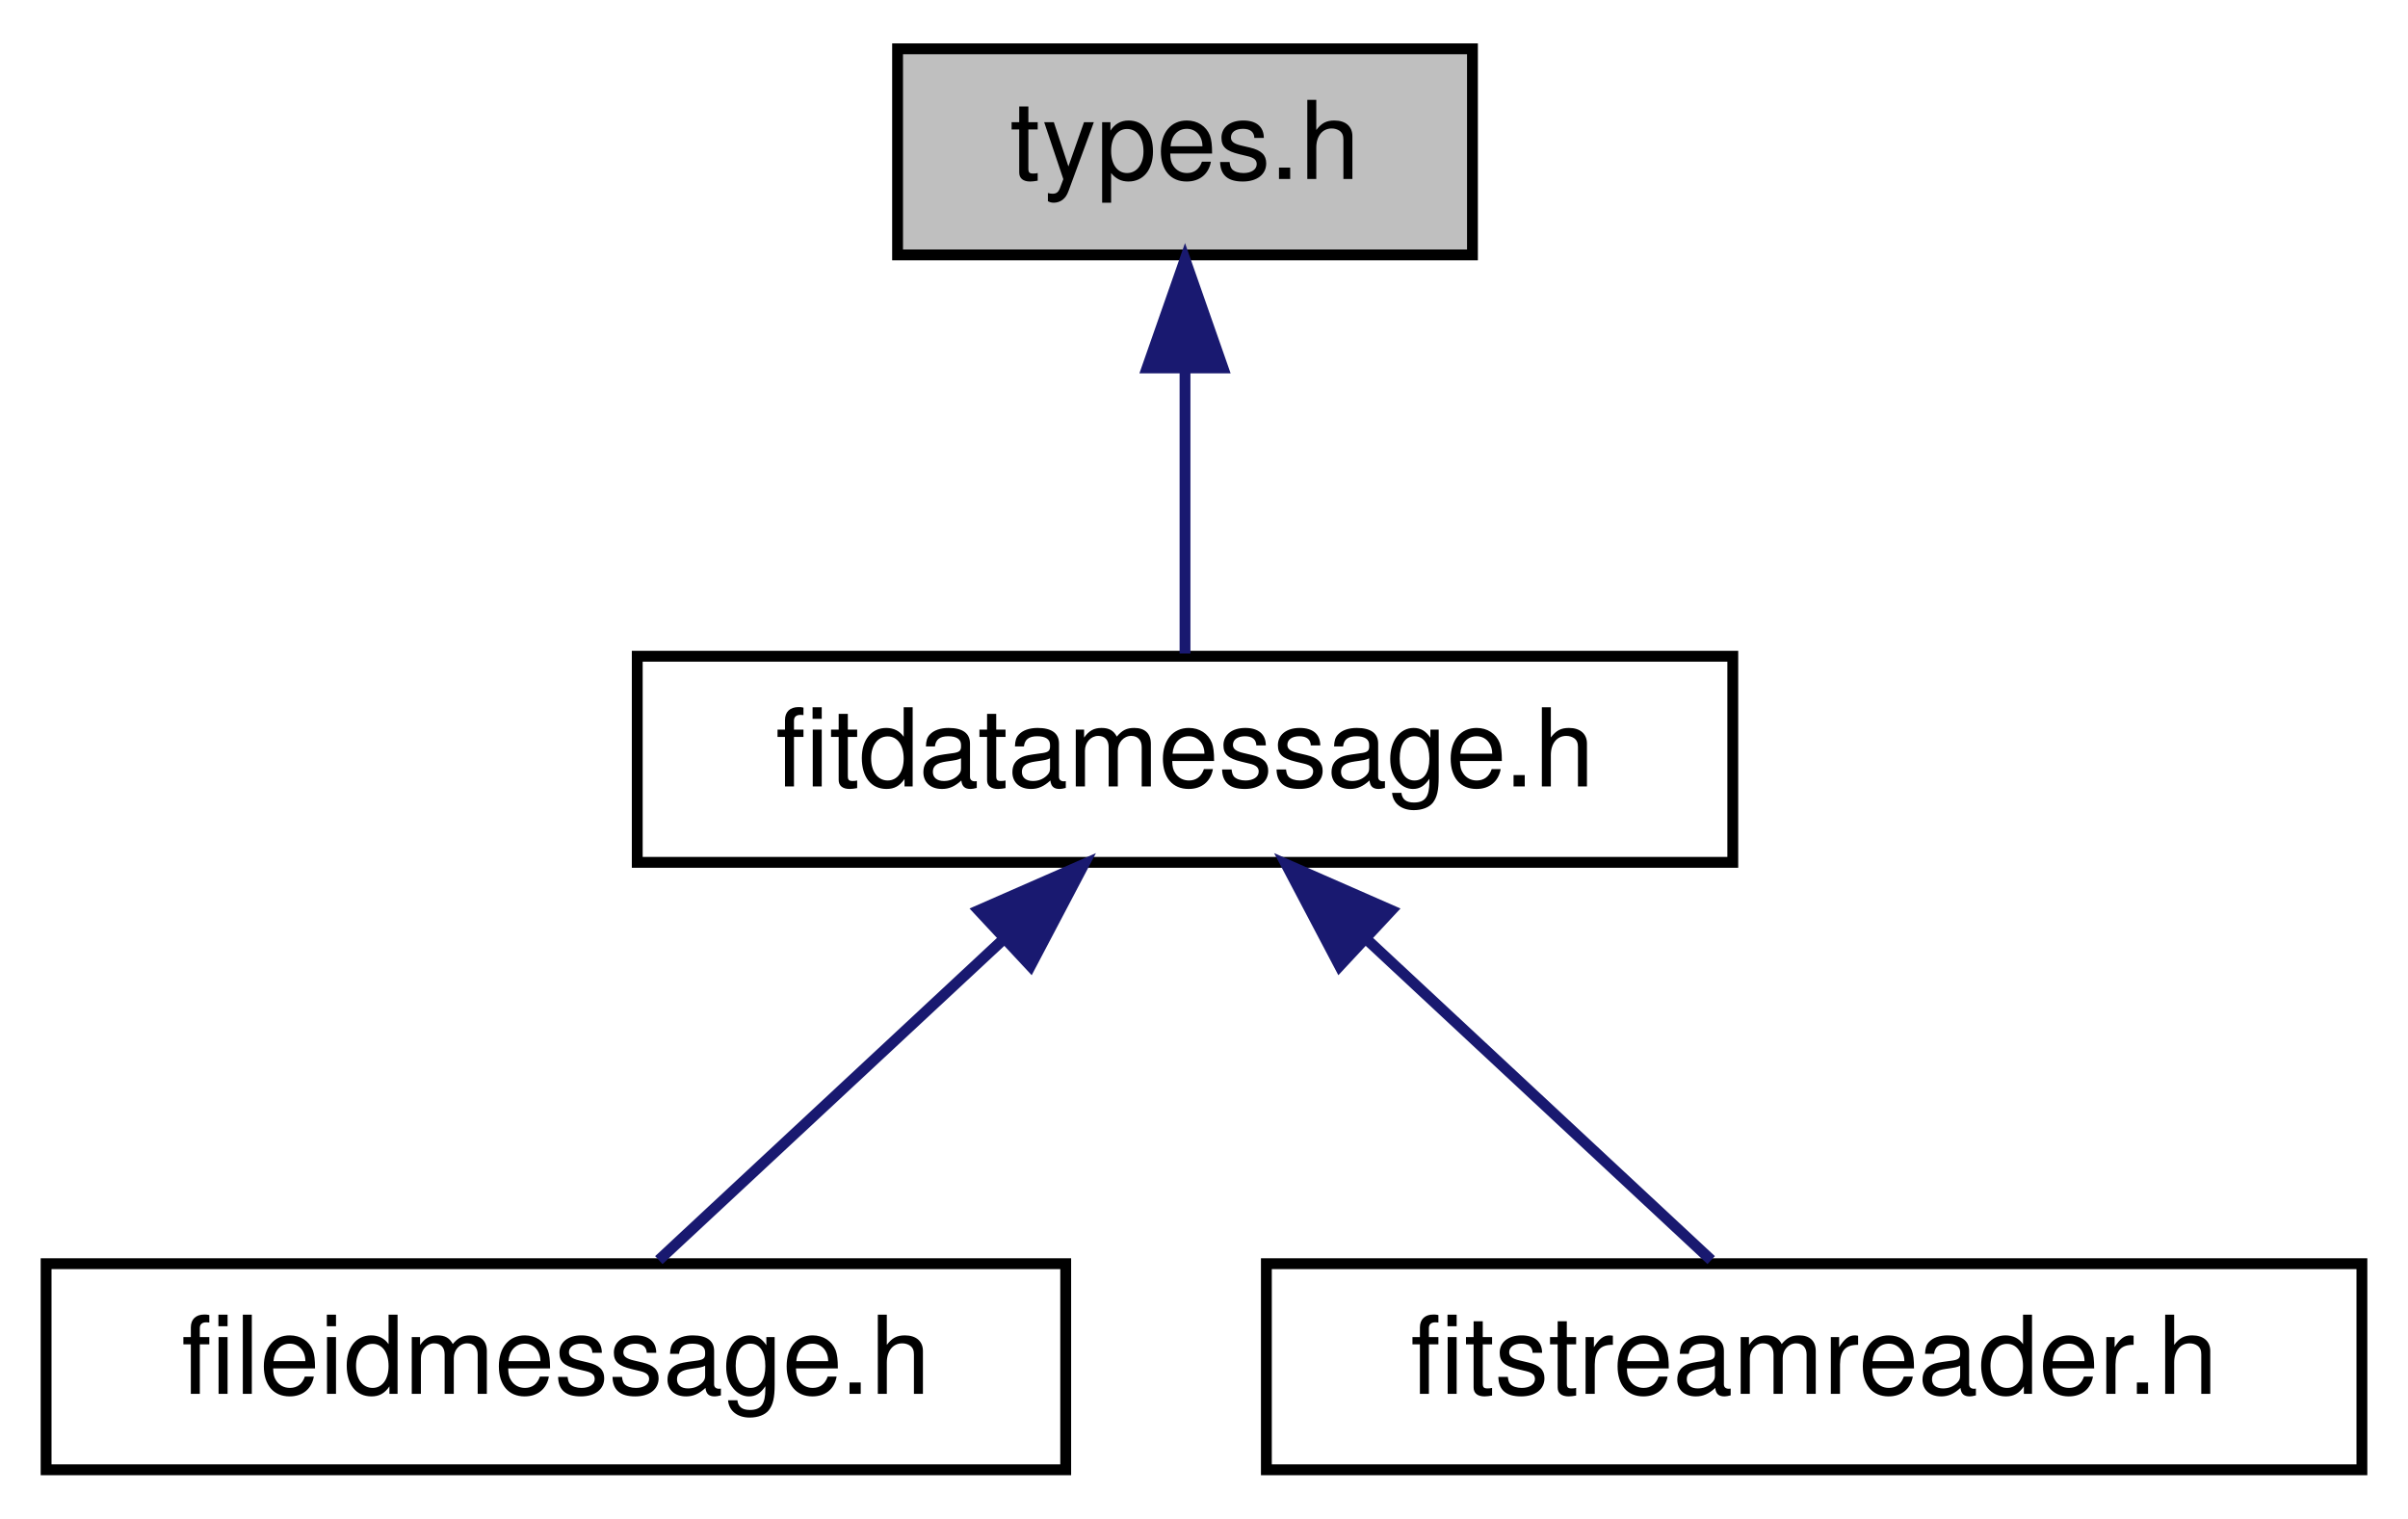
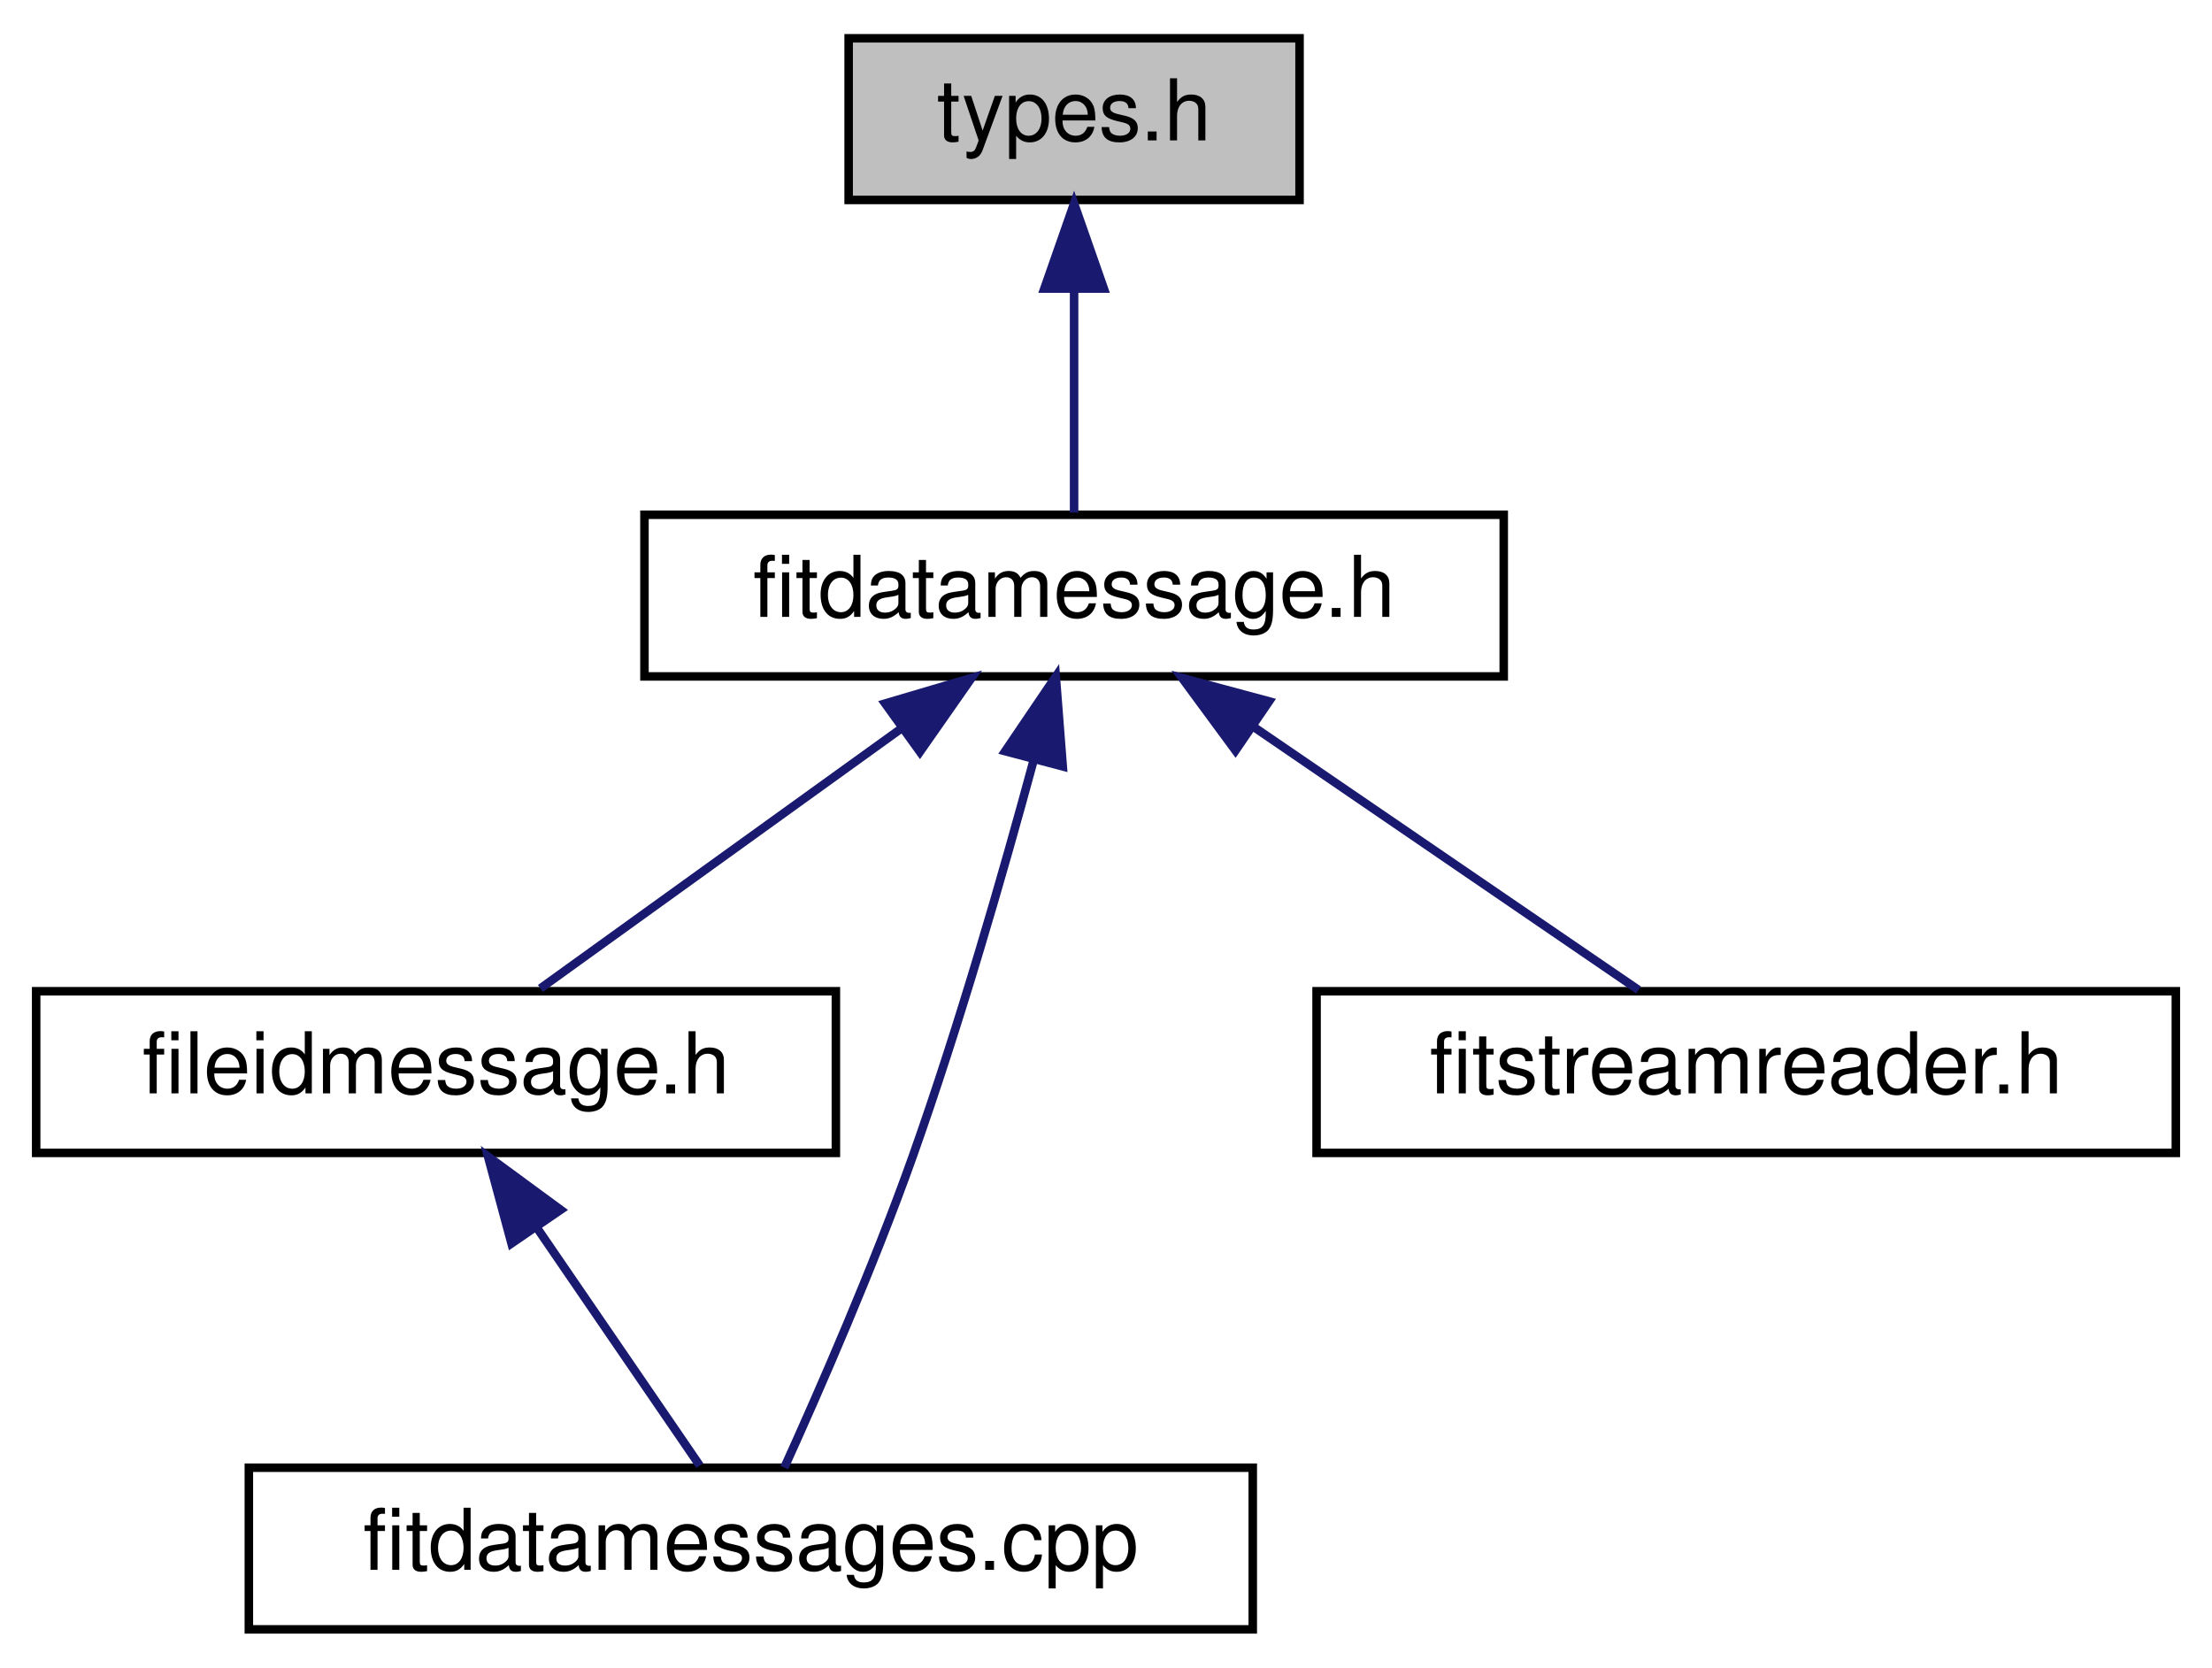
- <svg xmlns="http://www.w3.org/2000/svg" xmlns:xlink="http://www.w3.org/1999/xlink" width="222pt" height="140pt" viewBox="0.00 0.00 221.50 140.00">
-   <g id="graph0" class="graph" transform="scale(1 1) rotate(0) translate(4 136)">
+ <svg xmlns="http://www.w3.org/2000/svg" xmlns:xlink="http://www.w3.org/1999/xlink" width="260pt" height="196pt" viewBox="0.00 0.00 259.50 196.00">
+   <g id="graph0" class="graph" transform="scale(1 1) rotate(0) translate(4 192)">
    <g id="node1" class="node">
      <g id="a_node1">
        <a xlink:title="Types defined by the ANT+ FIT SDK.">
-           <polygon fill="#bfbfbf" stroke="black" points="78.5,-112.5 78.5,-131.5 131.5,-131.5 131.5,-112.5 78.5,-112.5" />
-           <text text-anchor="middle" x="105" y="-119.5" font-family="Helvetica,sans-Serif" font-size="10.00">types.h</text>
+           <polygon fill="#bfbfbf" stroke="black" points="95.5,-168.5 95.5,-187.5 148.5,-187.5 148.5,-168.5 95.5,-168.5" />
+           <text text-anchor="middle" x="122" y="-175.5" font-family="Helvetica,sans-Serif" font-size="10.00">types.h</text>
        </a>
      </g>
    </g>
    <g id="node2" class="node">
      <g id="a_node2">
        <a xlink:href="fitdatamessage_8h_source.html" target="_top" xlink:title=" ">
-           <polygon fill="none" stroke="black" points="54.5,-56.5 54.5,-75.5 155.5,-75.5 155.5,-56.5 54.5,-56.5" />
-           <text text-anchor="middle" x="105" y="-63.5" font-family="Helvetica,sans-Serif" font-size="10.00">fitdatamessage.h</text>
+           <polygon fill="none" stroke="black" points="71.5,-112.5 71.5,-131.5 172.5,-131.5 172.5,-112.5 71.5,-112.5" />
+           <text text-anchor="middle" x="122" y="-119.5" font-family="Helvetica,sans-Serif" font-size="10.00">fitdatamessage.h</text>
        </a>
      </g>
    </g>
    <g id="edge1" class="edge">
-       <path fill="none" stroke="midnightblue" d="M105,-101.8C105,-92.91 105,-82.78 105,-75.75" />
-       <polygon fill="midnightblue" stroke="midnightblue" points="101.5,-102.08 105,-112.08 108.5,-102.08 101.5,-102.08" />
+       <path fill="none" stroke="midnightblue" d="M122,-157.8C122,-148.91 122,-138.78 122,-131.75" />
+       <polygon fill="midnightblue" stroke="midnightblue" points="118.5,-158.08 122,-168.08 125.5,-158.08 118.5,-158.08" />
    </g>
    <g id="node3" class="node">
      <g id="a_node3">
        <a xlink:href="fileidmessage_8h_source.html" target="_top" xlink:title=" ">
-           <polygon fill="none" stroke="black" points="0,-0.5 0,-19.5 94,-19.5 94,-0.5 0,-0.5" />
-           <text text-anchor="middle" x="47" y="-7.5" font-family="Helvetica,sans-Serif" font-size="10.00">fileidmessage.h</text>
+           <polygon fill="none" stroke="black" points="0,-56.5 0,-75.5 94,-75.5 94,-56.5 0,-56.5" />
+           <text text-anchor="middle" x="47" y="-63.5" font-family="Helvetica,sans-Serif" font-size="10.00">fileidmessage.h</text>
        </a>
      </g>
    </g>
    <g id="edge2" class="edge">
-       <path fill="none" stroke="midnightblue" d="M88.09,-49.25C77.8,-39.67 65.03,-27.79 56.49,-19.83" />
-       <polygon fill="midnightblue" stroke="midnightblue" points="85.98,-52.07 95.68,-56.32 90.75,-46.95 85.98,-52.07" />
+       <path fill="none" stroke="midnightblue" d="M101.69,-106.38C88.14,-96.62 70.76,-84.11 59.27,-75.83" />
+       <polygon fill="midnightblue" stroke="midnightblue" points="99.79,-109.32 109.95,-112.32 103.88,-103.64 99.79,-109.32" />
    </g>
    <g id="node4" class="node">
      <g id="a_node4">
-         <a xlink:href="fitstreamreader_8h_source.html" target="_top" xlink:title=" ">
-           <polygon fill="none" stroke="black" points="112.5,-0.5 112.5,-19.5 213.5,-19.5 213.5,-0.5 112.5,-0.5" />
-           <text text-anchor="middle" x="163" y="-7.5" font-family="Helvetica,sans-Serif" font-size="10.00">fitstreamreader.h</text>
+         <a xlink:href="fitdatamessages_8cpp.html" target="_top" xlink:title=" ">
+           <polygon fill="none" stroke="black" points="25,-0.5 25,-19.5 143,-19.5 143,-0.5 25,-0.5" />
+           <text text-anchor="middle" x="84" y="-7.5" font-family="Helvetica,sans-Serif" font-size="10.00">fitdatamessages.cpp</text>
        </a>
      </g>
    </g>
+     <g id="edge4" class="edge">
+       <path fill="none" stroke="midnightblue" d="M117.28,-102.78C113.73,-89.65 108.54,-71.58 103,-56 98.39,-43.06 92.01,-28.47 87.94,-19.51" />
+       <polygon fill="midnightblue" stroke="midnightblue" points="113.9,-103.71 119.85,-112.49 120.67,-101.92 113.9,-103.71" />
+     </g>
+     <g id="node5" class="node">
+       <g id="a_node5">
+         <a xlink:href="fitstreamreader_8h_source.html" target="_top" xlink:title=" ">
+           <polygon fill="none" stroke="black" points="150.5,-56.5 150.5,-75.5 251.5,-75.5 251.5,-56.5 150.5,-56.5" />
+           <text text-anchor="middle" x="201" y="-63.5" font-family="Helvetica,sans-Serif" font-size="10.00">fitstreamreader.h</text>
+         </a>
+       </g>
+     </g>
+     <g id="edge5" class="edge">
+       <path fill="none" stroke="midnightblue" d="M143.03,-106.62C157.47,-96.76 176.14,-83.99 188.34,-75.65" />
+       <polygon fill="midnightblue" stroke="midnightblue" points="140.97,-103.79 134.69,-112.32 144.92,-109.57 140.97,-103.79" />
+     </g>
    <g id="edge3" class="edge">
-       <path fill="none" stroke="midnightblue" d="M121.91,-49.25C132.2,-39.67 144.97,-27.79 153.51,-19.83" />
-       <polygon fill="midnightblue" stroke="midnightblue" points="119.25,-46.95 114.32,-56.32 124.02,-52.07 119.25,-46.95" />
+       <path fill="none" stroke="midnightblue" d="M58.95,-47.57C65.31,-38.27 72.87,-27.25 78,-19.75" />
+       <polygon fill="midnightblue" stroke="midnightblue" points="55.87,-45.86 53.11,-56.08 61.65,-49.81 55.87,-45.86" />
    </g>
  </g>
</svg>
